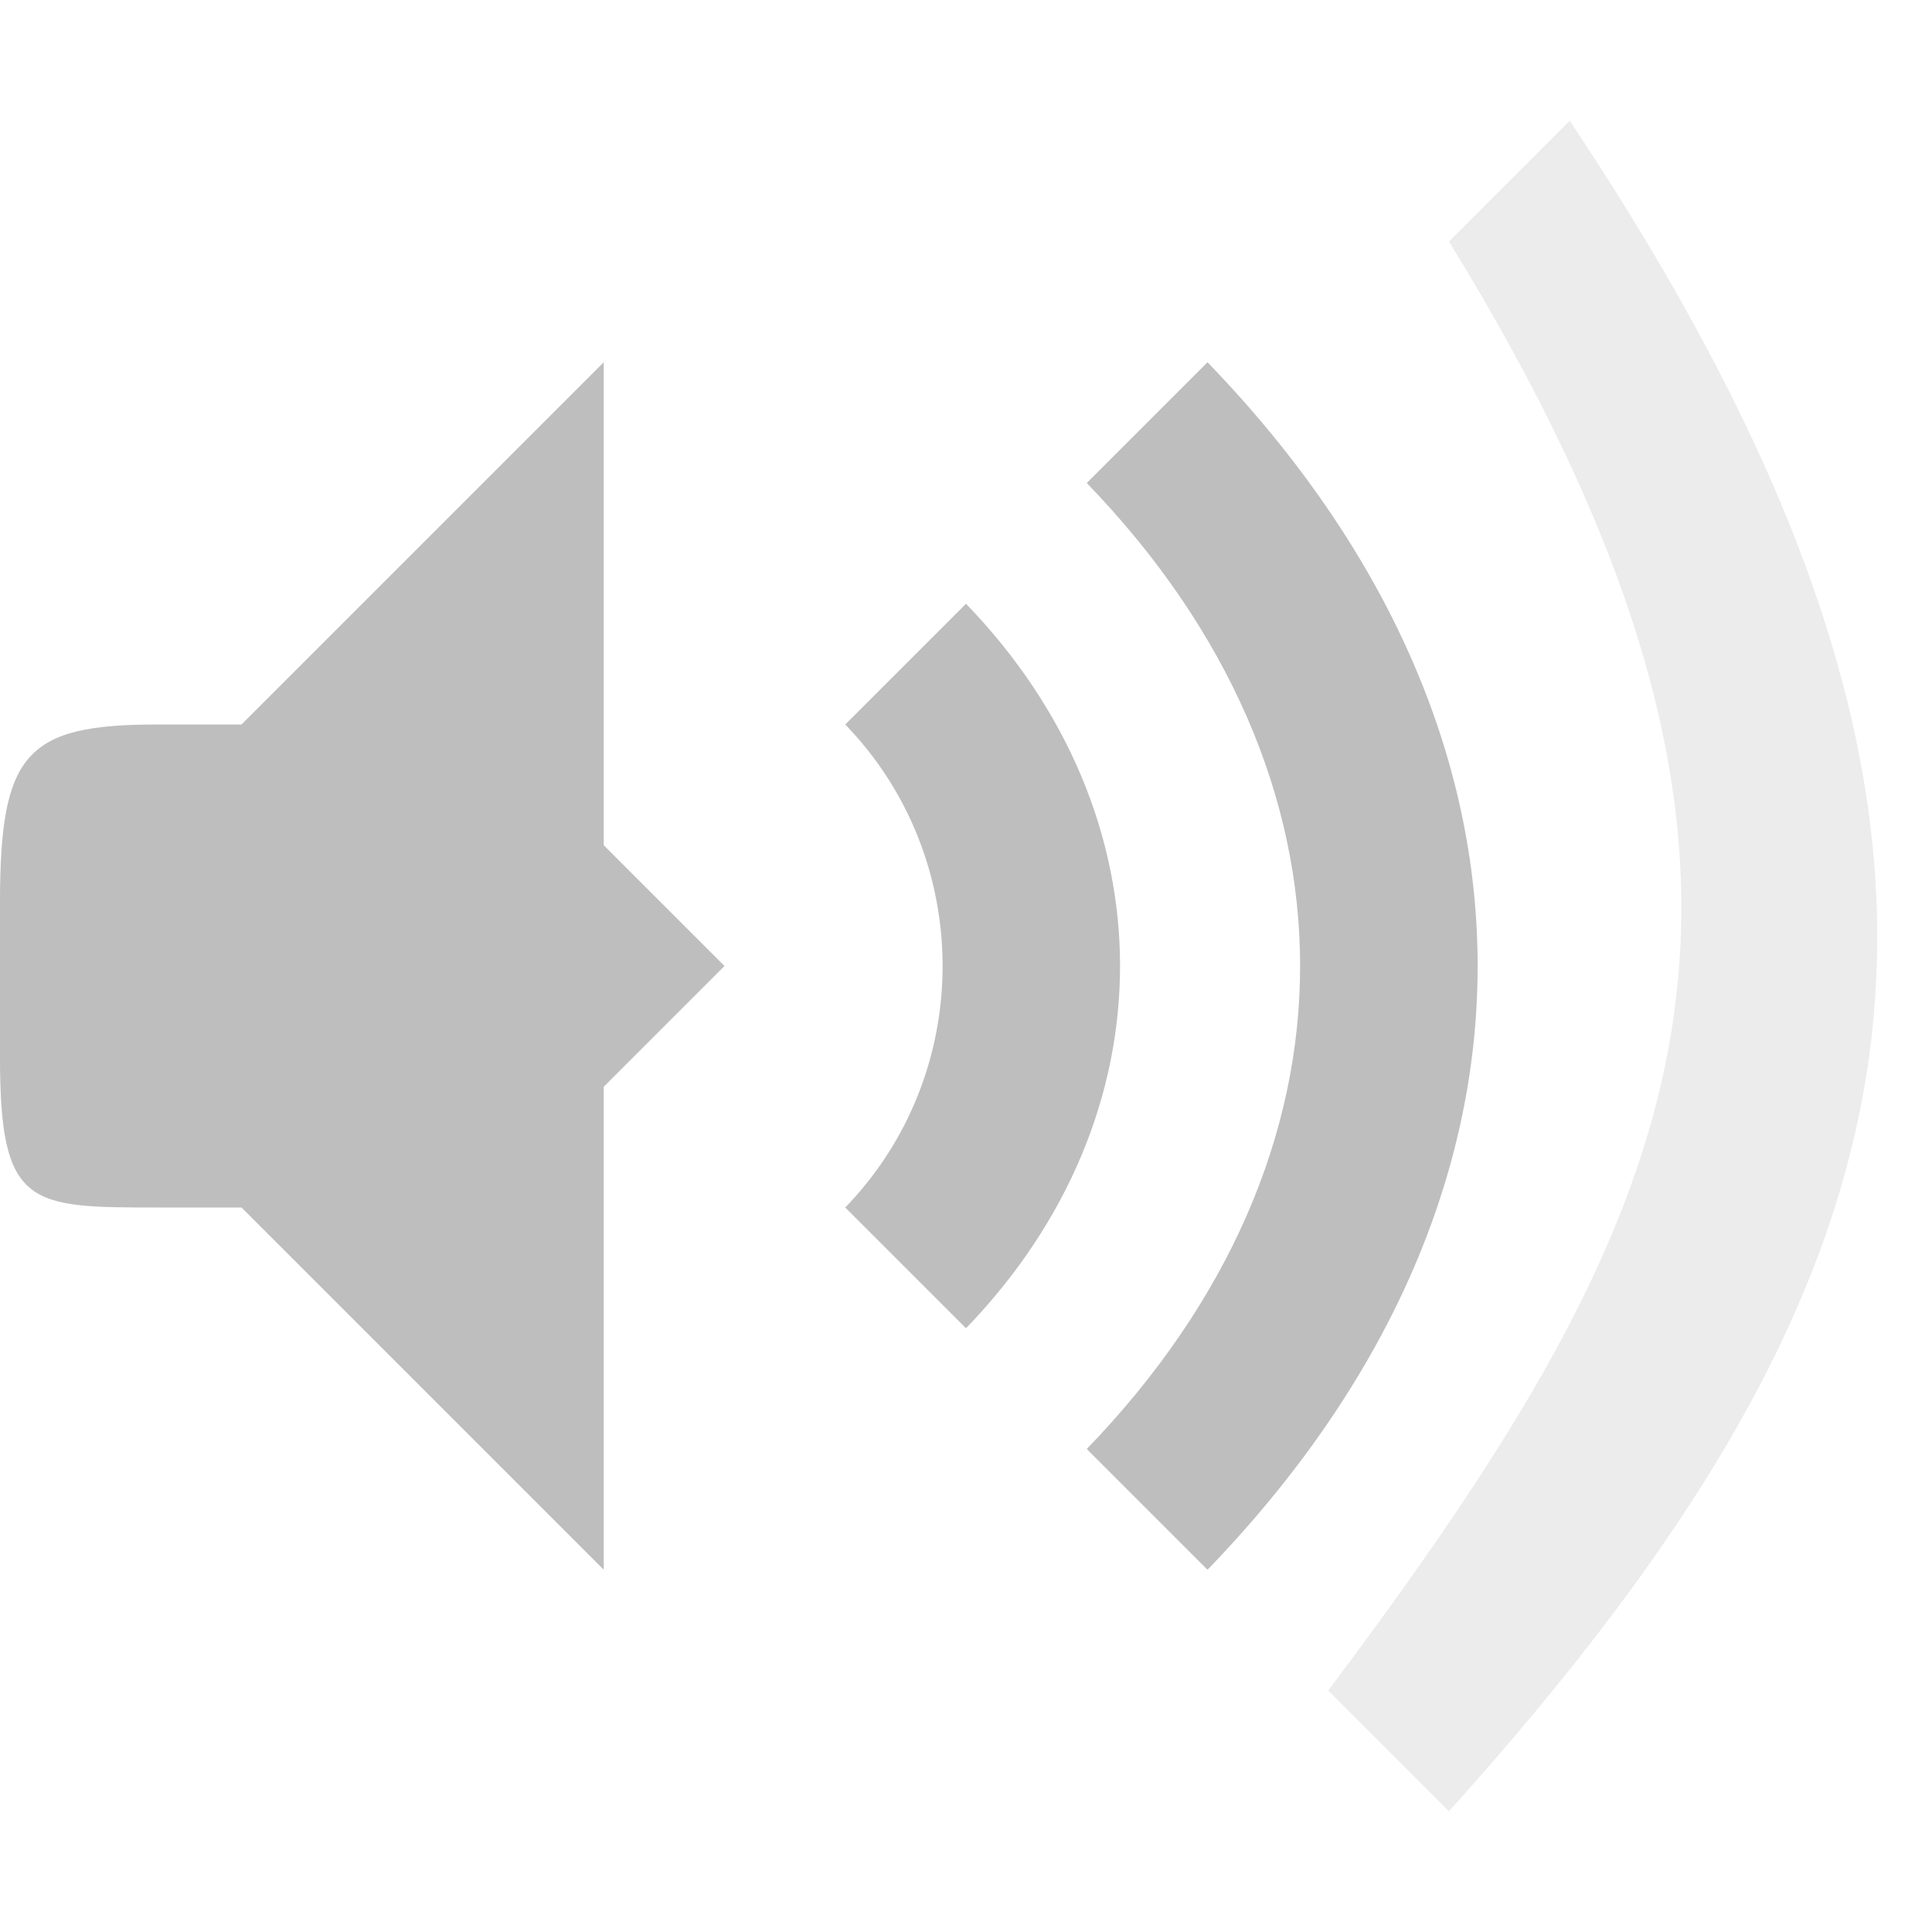
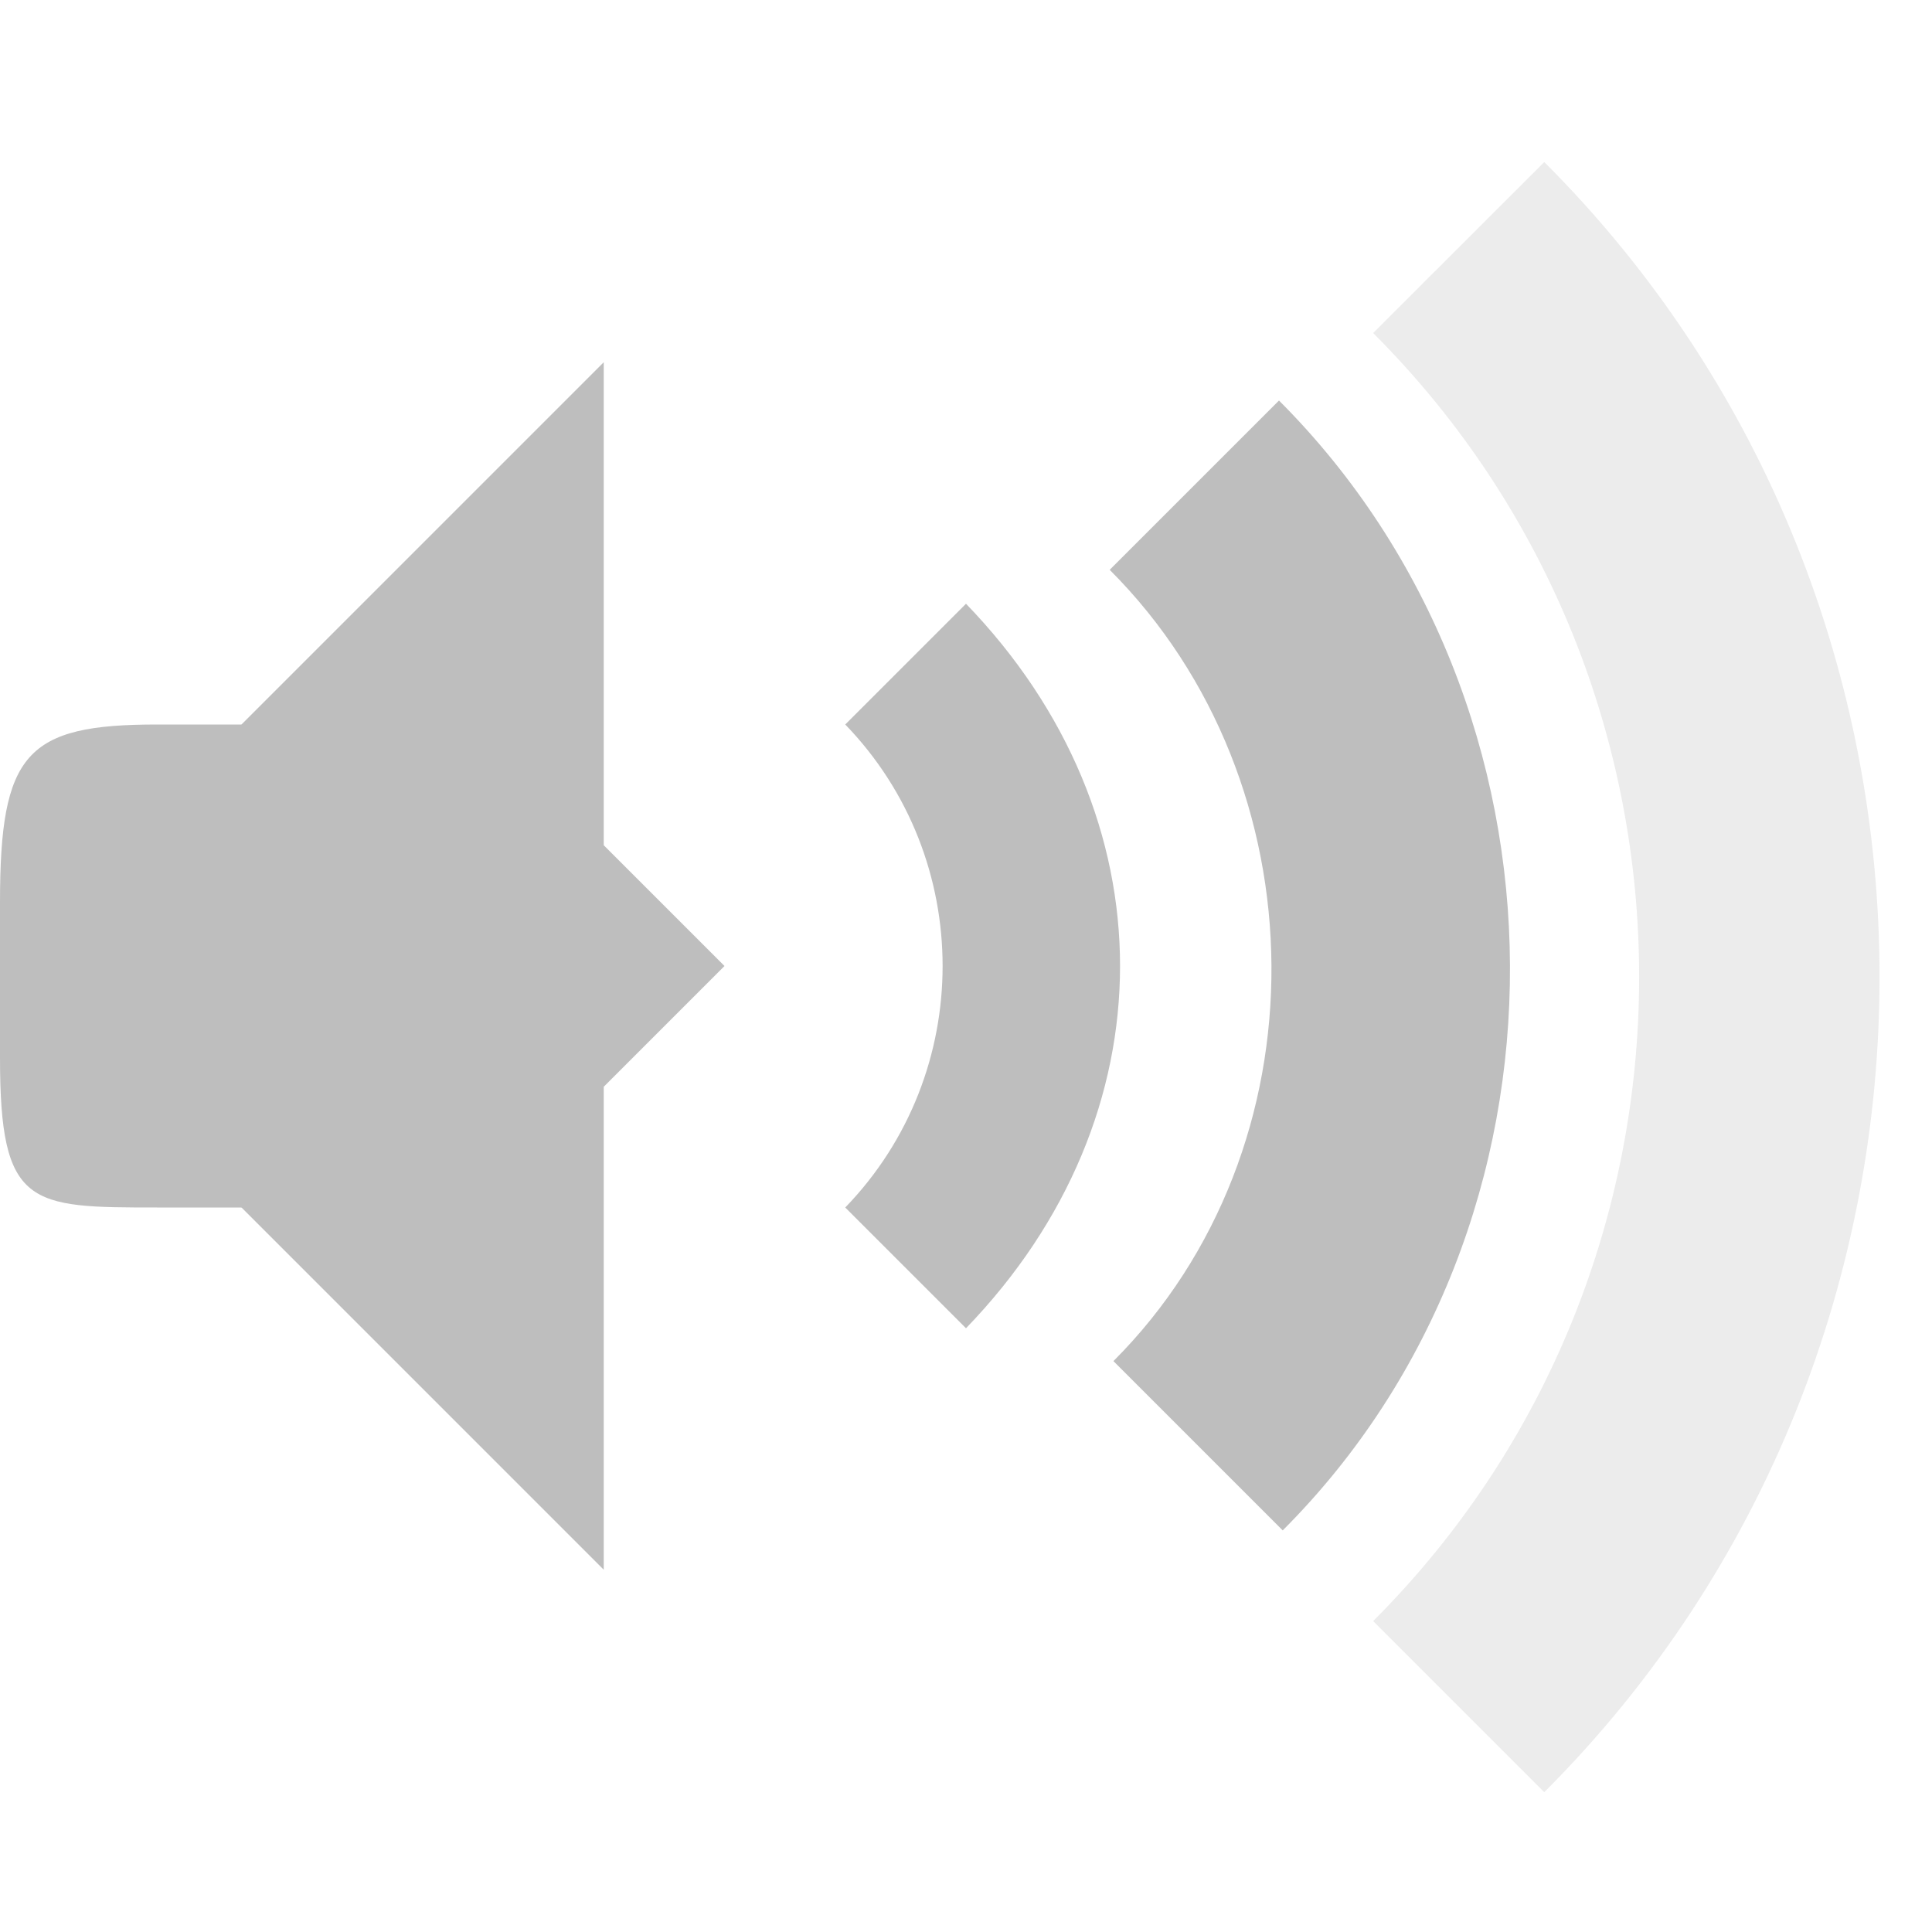
<svg xmlns="http://www.w3.org/2000/svg" width="16" viewBox="0 0 16 16" height="16" id="svg2" version="1.1">
  <defs id="defs22">
    <linearGradient id="linearGradient3382">
      <stop id="stop3384" offset="0" style="stop-color:#b5b5b5;stop-opacity:1" />
      <stop id="stop3386" offset="1" style="stop-color:#dbdbdb;stop-opacity:1" />
    </linearGradient>
    <linearGradient id="linearGradient3992-5">
      <stop id="stop3994-3" offset="0" style="stop-color:#b5b5b5;stop-opacity:1" />
      <stop id="stop3996-0" offset="1" style="stop-color:#dbdbdb;stop-opacity:1" />
    </linearGradient>
    <linearGradient id="linearGradient3992">
      <stop id="stop3994" offset="0" style="stop-color:#b5b5b5;stop-opacity:1" />
      <stop id="stop3996" offset="1" style="stop-color:#dbdbdb;stop-opacity:1" />
    </linearGradient>
+     <clipPath id="clipPath6259-5">
+       <rect x="26.999" y="221.5" width="1.876" height="4.873" style="color:#bebebe;fill:#bebebe" id="rect6261-61" />
+     </clipPath>
+     <clipPath id="clipPath6265-334">
+       <rect x="26.966" y="221.33" width="2.898" height="5.216" style="color:#bebebe;fill:#bebebe" id="rect6267-61" />
+     </clipPath>
+     <clipPath id="clipPath6279-3">
+       <rect x="26.85" y="220.75" width="3.825" height="6.375" style="color:#bebebe;fill:#bebebe" id="rect6281-9" />
+     </clipPath>
  </defs>
  <path style="fill:#bebebe;fill-opacity:1;stroke:none;display:inline" d="M 5,3 2,6 2,10 5,13 5,9 6,8 5,7 z" id="path4455" />
  <path style="fill:#bebebe;fill-opacity:1;stroke:none;display:inline" d="M 1.3,6 C 0.217,6 0,6.236 0,7.473 l 0,1.286 C 0,9.996 0.243,10 1.3,10 L 3,10 3,6 z" id="path4457" />
-   <path style="font-size:medium;font-style:normal;font-variant:normal;font-weight:normal;font-stretch:normal;text-indent:0;text-align:start;text-decoration:none;line-height:normal;letter-spacing:normal;word-spacing:normal;text-transform:none;direction:ltr;block-progression:tb;writing-mode:lr-tb;text-anchor:start;baseline-shift:baseline;color:#000000;fill:#bebebe;fill-opacity:1;stroke:none;stroke-width:16.345;marker:none;visibility:visible;display:inline;overflow:visible;enable-background:accumulate;font-family:Sans;-inkscape-font-specification:Sans;opacity:0.3" d="m 13,1 -1,1 c 3.265,5.316 2,8 -1,12 l 1,1 c 4,-4.447 5,-8 1,-14 z" id="path3881" />
-   <path style="font-size:medium;font-style:normal;font-variant:normal;font-weight:normal;font-stretch:normal;text-indent:0;text-align:start;text-decoration:none;line-height:normal;letter-spacing:normal;word-spacing:normal;text-transform:none;direction:ltr;block-progression:tb;writing-mode:lr-tb;text-anchor:start;baseline-shift:baseline;color:#000000;fill:#bebebe;fill-opacity:1;stroke:none;stroke-width:16.345;marker:none;visibility:visible;display:inline;overflow:visible;enable-background:accumulate;font-family:Sans;-inkscape-font-specification:Sans" d="M 10,3 9,4 c 2.356,2.437 2.356,5.563 0,8 l 1,1 C 12.983,9.915 12.983,6.085 10,3 z" id="path3879" />
  <path style="font-size:medium;font-style:normal;font-variant:normal;font-weight:normal;font-stretch:normal;text-indent:0;text-align:start;text-decoration:none;line-height:normal;letter-spacing:normal;word-spacing:normal;text-transform:none;direction:ltr;block-progression:tb;writing-mode:lr-tb;text-anchor:start;baseline-shift:baseline;color:#000000;fill:#bebebe;fill-opacity:1;stroke:none;stroke-width:16.345;marker:none;visibility:visible;display:inline;overflow:visible;enable-background:accumulate;font-family:Sans;-inkscape-font-specification:Sans" d="M 8,5 7,6 c 1.075,1.111 1.075,2.889 0,4 l 1,1 C 9.701,9.24 9.701,6.76 8,5 z" id="path3772" />
+   <path style="text-indent:0;text-transform:none;block-progression:tb;color:#000000;fill:#bebebe" d="m 9.19,4.719 c 1.766,1.766 1.796,4.788 0.031,6.553 l 1.402,1.402 c 2.53,-2.53 2.499,-6.827 -0.031,-9.357 z" id="path3726" />
+   <path style="text-indent:0;text-transform:none;block-progression:tb;color:#000000;fill:#bebebe;opacity:0.3" d="m 11.372,2.758 c 2.937,2.937 2.937,7.729 0,10.667 l 1.417,1.417 c 3.702,-3.702 3.702,-9.799 0,-13.5 z" id="path3728" />
</svg>
